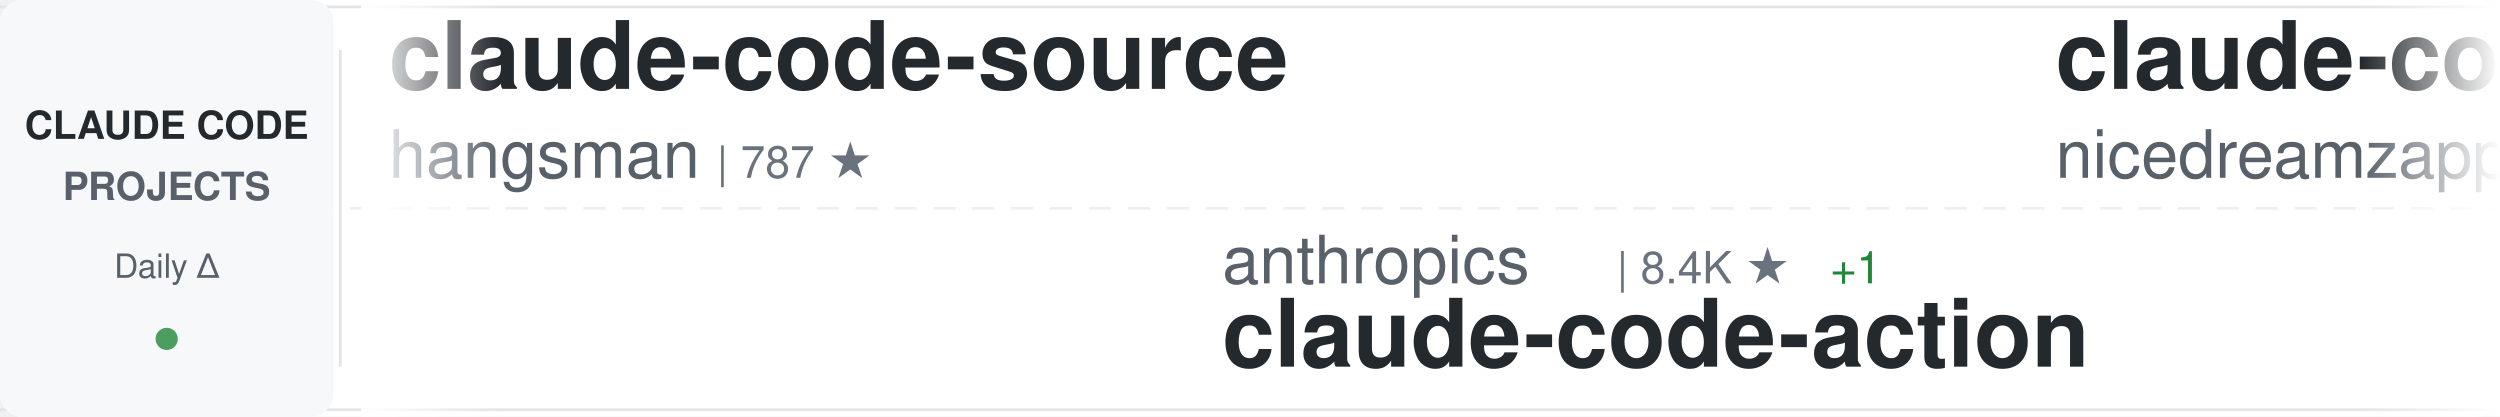
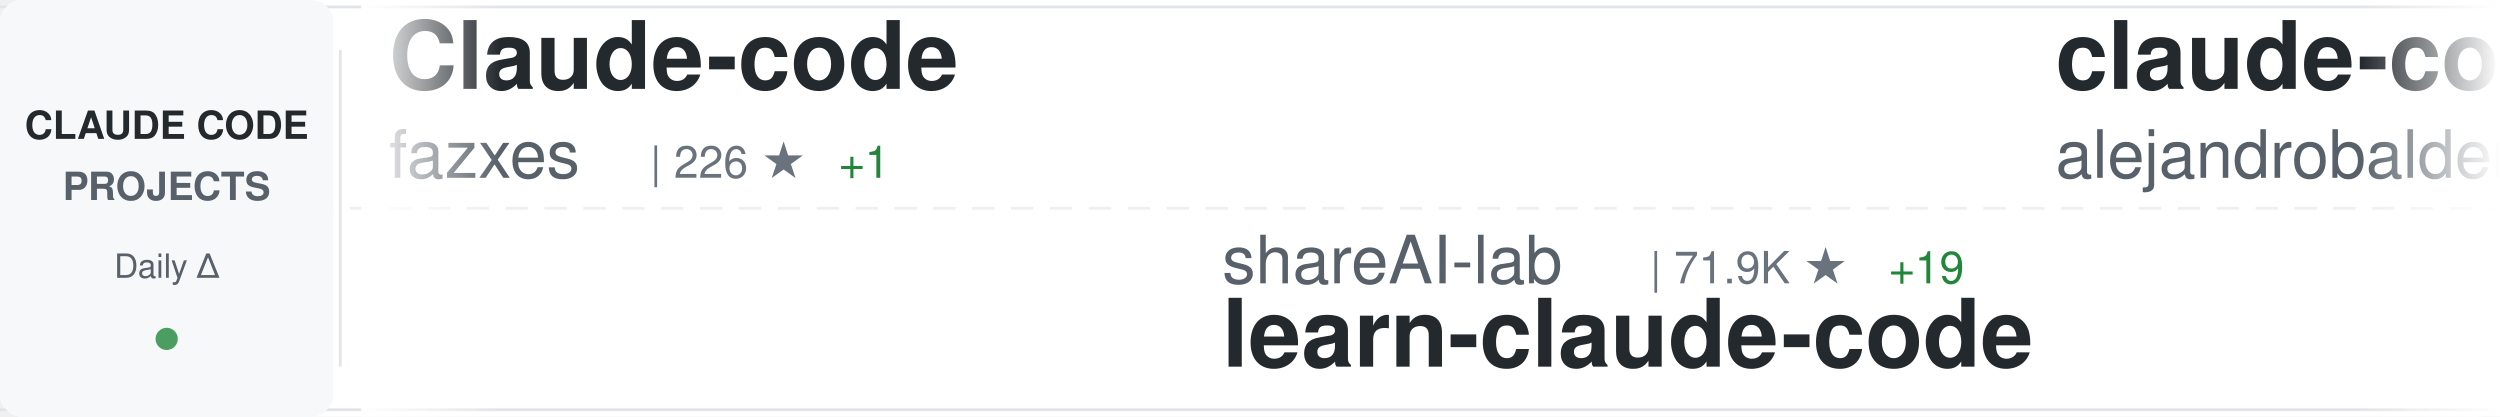
<svg xmlns="http://www.w3.org/2000/svg" width="900" height="150">
  <defs>
    <linearGradient id="awesomeLeftFade" x1="0%" y1="0%" x2="100%" y2="0%">
      <stop offset="0%" style="stop-color:#ffffff;stop-opacity:1" />
      <stop offset="100%" style="stop-color:#ffffff;stop-opacity:0" />
    </linearGradient>
    <linearGradient id="awesomeRightFade" x1="0%" y1="0%" x2="100%" y2="0%">
      <stop offset="0%" style="stop-color:#ffffff;stop-opacity:0" />
      <stop offset="100%" style="stop-color:#ffffff;stop-opacity:1" />
    </linearGradient>
  </defs>
  <rect width="900" height="150" fill="#ffffff" rx="8" />
  <rect x="0" y="2" width="900" height="1" fill="#e1e4e8" />
  <rect x="0" y="147" width="900" height="1" fill="#e1e4e8" />
  <line x1="0" y1="75" x2="900" y2="75" stroke="#e1e4e8" stroke-width="1" stroke-dasharray="8 6" opacity="0.6" />
  <rect x="0" y="0" width="120" height="150" fill="#f6f8fa" rx="8" />
  <text x="60" y="50" font-family="-apple-system, BlinkMacSystemFont, 'Segoe UI', Helvetica, Arial, sans-serif" font-size="14" font-weight="600" fill="#24292e" text-anchor="middle">CLAUDE CODE</text>
  <text x="60" y="72" font-family="-apple-system, BlinkMacSystemFont, 'Segoe UI', Helvetica, Arial, sans-serif" font-size="14" font-weight="600" fill="#586069" text-anchor="middle">PROJECTS</text>
  <text x="60" y="100" font-family="-apple-system, BlinkMacSystemFont, 'Segoe UI', Helvetica, Arial, sans-serif" font-size="12" font-weight="500" fill="#586069" text-anchor="middle">Daily Δ</text>
  <circle cx="60" cy="122" r="4" fill="#22863a" opacity="0.8" />
  <rect x="122" y="18" width="1" height="114" fill="#e1e4e8" />
  <clipPath id="awesomeTickerClip">
    <rect x="130" y="0" width="770" height="150" />
  </clipPath>
  <g clip-path="url(#awesomeTickerClip)">
    <g id="awesomeTickerItems">
      <animateTransform attributeName="transform" attributeType="XML" type="translate" from="0 0" to="-3000 0" dur="54s" repeatCount="indefinite" />
      <g transform="translate(0, 0)">
-         <text x="140" y="32" font-family="-apple-system, BlinkMacSystemFont, 'Segoe UI', Helvetica, Arial, sans-serif" font-size="34" font-weight="600" fill="#24292e">claude-code-source</text>
-         <text x="140" y="64" font-family="-apple-system, BlinkMacSystemFont, 'Segoe UI', Helvetica, Arial, sans-serif" font-size="24" font-weight="400" fill="#586069">hangsman</text>
-         <text x="258" y="64" font-family="-apple-system, BlinkMacSystemFont, 'Segoe UI', Helvetica, Arial, sans-serif" font-size="16" font-weight="500" fill="#6a737d">| 787 ★</text>
+         <text x="140" y="32" font-family="-apple-system, BlinkMacSystemFont, 'Segoe UI', Helvetica, Arial, sans-serif" font-size="34" font-weight="600" fill="#24292e">Claude-code</text>
+         <text x="140" y="64" font-family="-apple-system, BlinkMacSystemFont, 'Segoe UI', Helvetica, Arial, sans-serif" font-size="24" font-weight="400" fill="#586069">fazxes</text>
+         <text x="234" y="64" font-family="-apple-system, BlinkMacSystemFont, 'Segoe UI', Helvetica, Arial, sans-serif" font-size="16" font-weight="500" fill="#6a737d">| 226 ★</text>
+         <text x="302" y="64" font-family="-apple-system, BlinkMacSystemFont, 'Segoe UI', Helvetica, Arial, sans-serif" font-size="16" font-weight="500" fill="#22863a"> +1</text>
      </g>
      <g transform="translate(300, 0)">
-         <text x="140" y="102" font-family="-apple-system, BlinkMacSystemFont, 'Segoe UI', Helvetica, Arial, sans-serif" font-size="24" font-weight="400" fill="#586069">anthropics</text>
-         <text x="282" y="102" font-family="-apple-system, BlinkMacSystemFont, 'Segoe UI', Helvetica, Arial, sans-serif" font-size="16" font-weight="500" fill="#6a737d">| 8.4K ★</text>
-         <text x="359" y="102" font-family="-apple-system, BlinkMacSystemFont, 'Segoe UI', Helvetica, Arial, sans-serif" font-size="16" font-weight="500" fill="#22863a"> +1</text>
-         <text x="140" y="132" font-family="-apple-system, BlinkMacSystemFont, 'Segoe UI', Helvetica, Arial, sans-serif" font-size="34" font-weight="600" fill="#24292e">claude-code-action</text>
+         <text x="140" y="102" font-family="-apple-system, BlinkMacSystemFont, 'Segoe UI', Helvetica, Arial, sans-serif" font-size="24" font-weight="400" fill="#586069">shareAI-lab</text>
+         <text x="294" y="102" font-family="-apple-system, BlinkMacSystemFont, 'Segoe UI', Helvetica, Arial, sans-serif" font-size="16" font-weight="500" fill="#6a737d">| 71.9K ★</text>
+         <text x="380" y="102" font-family="-apple-system, BlinkMacSystemFont, 'Segoe UI', Helvetica, Arial, sans-serif" font-size="16" font-weight="500" fill="#22863a"> +19</text>
+         <text x="140" y="132" font-family="-apple-system, BlinkMacSystemFont, 'Segoe UI', Helvetica, Arial, sans-serif" font-size="34" font-weight="600" fill="#24292e">learn-claude-code</text>
      </g>
      <g transform="translate(600, 0)">
+         <text x="140" y="32" font-family="-apple-system, BlinkMacSystemFont, 'Segoe UI', Helvetica, Arial, sans-serif" font-size="34" font-weight="600" fill="#24292e">claude-code-from-source</text>
+         <text x="140" y="64" font-family="-apple-system, BlinkMacSystemFont, 'Segoe UI', Helvetica, Arial, sans-serif" font-size="24" font-weight="400" fill="#586069">alejandrobalderas</text>
+         <text x="366" y="64" font-family="-apple-system, BlinkMacSystemFont, 'Segoe UI', Helvetica, Arial, sans-serif" font-size="16" font-weight="500" fill="#6a737d">| 2.7K ★</text>
+       </g>
+       <g transform="translate(900, 0)">
+         <text x="140" y="102" font-family="-apple-system, BlinkMacSystemFont, 'Segoe UI', Helvetica, Arial, sans-serif" font-size="24" font-weight="400" fill="#586069">edmund-io</text>
+         <text x="270" y="102" font-family="-apple-system, BlinkMacSystemFont, 'Segoe UI', Helvetica, Arial, sans-serif" font-size="16" font-weight="500" fill="#6a737d">| 1.5K ★</text>
+         <text x="140" y="132" font-family="-apple-system, BlinkMacSystemFont, 'Segoe UI', Helvetica, Arial, sans-serif" font-size="34" font-weight="600" fill="#24292e">edmunds-claude-code</text>
+       </g>
+       <g transform="translate(1200, 0)">
+         <text x="140" y="32" font-family="-apple-system, BlinkMacSystemFont, 'Segoe UI', Helvetica, Arial, sans-serif" font-size="34" font-weight="600" fill="#24292e">claude-code-source-build</text>
+         <text x="140" y="64" font-family="-apple-system, BlinkMacSystemFont, 'Segoe UI', Helvetica, Arial, sans-serif" font-size="24" font-weight="400" fill="#586069">andrew-kramer-inno</text>
+         <text x="378" y="64" font-family="-apple-system, BlinkMacSystemFont, 'Segoe UI', Helvetica, Arial, sans-serif" font-size="16" font-weight="500" fill="#6a737d">| 594 ★</text>
+       </g>
+       <g transform="translate(1500, 0)">
+         <text x="140" y="102" font-family="-apple-system, BlinkMacSystemFont, 'Segoe UI', Helvetica, Arial, sans-serif" font-size="24" font-weight="400" fill="#586069">frankbria</text>
+         <text x="270" y="102" font-family="-apple-system, BlinkMacSystemFont, 'Segoe UI', Helvetica, Arial, sans-serif" font-size="16" font-weight="500" fill="#6a737d">| 9.6K ★</text>
+         <text x="347" y="102" font-family="-apple-system, BlinkMacSystemFont, 'Segoe UI', Helvetica, Arial, sans-serif" font-size="16" font-weight="500" fill="#cb2431"> -1</text>
+         <text x="140" y="132" font-family="-apple-system, BlinkMacSystemFont, 'Segoe UI', Helvetica, Arial, sans-serif" font-size="34" font-weight="600" fill="#24292e">ralph-claude-code</text>
+       </g>
+       <g transform="translate(1800, 0)">
+         <text x="140" y="32" font-family="-apple-system, BlinkMacSystemFont, 'Segoe UI', Helvetica, Arial, sans-serif" font-size="34" font-weight="600" fill="#24292e">claude-coder</text>
+         <text x="140" y="64" font-family="-apple-system, BlinkMacSystemFont, 'Segoe UI', Helvetica, Arial, sans-serif" font-size="24" font-weight="400" fill="#586069">kodu-ai</text>
+         <text x="246" y="64" font-family="-apple-system, BlinkMacSystemFont, 'Segoe UI', Helvetica, Arial, sans-serif" font-size="16" font-weight="500" fill="#6a737d">| 5.3K ★</text>
+       </g>
+       <g transform="translate(2100, 0)">
+         <text x="140" y="102" font-family="-apple-system, BlinkMacSystemFont, 'Segoe UI', Helvetica, Arial, sans-serif" font-size="24" font-weight="400" fill="#586069">OneRedOak</text>
+         <text x="270" y="102" font-family="-apple-system, BlinkMacSystemFont, 'Segoe UI', Helvetica, Arial, sans-serif" font-size="16" font-weight="500" fill="#6a737d">| 3.9K ★</text>
+         <text x="347" y="102" font-family="-apple-system, BlinkMacSystemFont, 'Segoe UI', Helvetica, Arial, sans-serif" font-size="16" font-weight="500" fill="#22863a"> +1</text>
+         <text x="140" y="132" font-family="-apple-system, BlinkMacSystemFont, 'Segoe UI', Helvetica, Arial, sans-serif" font-size="34" font-weight="600" fill="#24292e">claude-code-workflows</text>
+       </g>
+       <g transform="translate(2400, 0)">
        <text x="140" y="32" font-family="-apple-system, BlinkMacSystemFont, 'Segoe UI', Helvetica, Arial, sans-serif" font-size="34" font-weight="600" fill="#24292e">claude-code-local</text>
        <text x="140" y="64" font-family="-apple-system, BlinkMacSystemFont, 'Segoe UI', Helvetica, Arial, sans-serif" font-size="24" font-weight="400" fill="#586069">nicedreamzapp</text>
        <text x="318" y="64" font-family="-apple-system, BlinkMacSystemFont, 'Segoe UI', Helvetica, Arial, sans-serif" font-size="16" font-weight="500" fill="#6a737d">| 3.0K ★</text>
-         <text x="395" y="64" font-family="-apple-system, BlinkMacSystemFont, 'Segoe UI', Helvetica, Arial, sans-serif" font-size="16" font-weight="500" fill="#22863a"> +2</text>
-       </g>
-       <g transform="translate(900, 0)">
-         <text x="140" y="102" font-family="-apple-system, BlinkMacSystemFont, 'Segoe UI', Helvetica, Arial, sans-serif" font-size="24" font-weight="400" fill="#586069">Yeachan-Heo</text>
-         <text x="294" y="102" font-family="-apple-system, BlinkMacSystemFont, 'Segoe UI', Helvetica, Arial, sans-serif" font-size="16" font-weight="500" fill="#6a737d">| 38.0K ★</text>
-         <text x="380" y="102" font-family="-apple-system, BlinkMacSystemFont, 'Segoe UI', Helvetica, Arial, sans-serif" font-size="16" font-weight="500" fill="#22863a"> +7</text>
-         <text x="140" y="132" font-family="-apple-system, BlinkMacSystemFont, 'Segoe UI', Helvetica, Arial, sans-serif" font-size="34" font-weight="600" fill="#24292e">oh-my-claudecode</text>
-       </g>
-       <g transform="translate(1200, 0)">
-         <text x="140" y="32" font-family="-apple-system, BlinkMacSystemFont, 'Segoe UI', Helvetica, Arial, sans-serif" font-size="34" font-weight="600" fill="#24292e">collection-claude-code-s...</text>
-         <text x="140" y="64" font-family="-apple-system, BlinkMacSystemFont, 'Segoe UI', Helvetica, Arial, sans-serif" font-size="24" font-weight="400" fill="#586069">chauncygu</text>
-         <text x="270" y="64" font-family="-apple-system, BlinkMacSystemFont, 'Segoe UI', Helvetica, Arial, sans-serif" font-size="16" font-weight="500" fill="#6a737d">| 2.8K ★</text>
-         <text x="347" y="64" font-family="-apple-system, BlinkMacSystemFont, 'Segoe UI', Helvetica, Arial, sans-serif" font-size="16" font-weight="500" fill="#22863a"> +1</text>
-       </g>
-       <g transform="translate(1500, 0)">
-         <text x="140" y="102" font-family="-apple-system, BlinkMacSystemFont, 'Segoe UI', Helvetica, Arial, sans-serif" font-size="24" font-weight="400" fill="#586069">jqueryscript</text>
-         <text x="306" y="102" font-family="-apple-system, BlinkMacSystemFont, 'Segoe UI', Helvetica, Arial, sans-serif" font-size="16" font-weight="500" fill="#6a737d">| 473 ★</text>
-         <text x="140" y="132" font-family="-apple-system, BlinkMacSystemFont, 'Segoe UI', Helvetica, Arial, sans-serif" font-size="34" font-weight="600" fill="#24292e">awesome-claude-code</text>
-       </g>
-       <g transform="translate(1800, 0)">
-         <text x="140" y="32" font-family="-apple-system, BlinkMacSystemFont, 'Segoe UI', Helvetica, Arial, sans-serif" font-size="34" font-weight="600" fill="#24292e">claude-code-book</text>
-         <text x="140" y="64" font-family="-apple-system, BlinkMacSystemFont, 'Segoe UI', Helvetica, Arial, sans-serif" font-size="24" font-weight="400" fill="#586069">lintsinghua</text>
-         <text x="294" y="64" font-family="-apple-system, BlinkMacSystemFont, 'Segoe UI', Helvetica, Arial, sans-serif" font-size="16" font-weight="500" fill="#6a737d">| 4.0K ★</text>
-       </g>
-       <g transform="translate(2100, 0)">
-         <text x="140" y="102" font-family="-apple-system, BlinkMacSystemFont, 'Segoe UI', Helvetica, Arial, sans-serif" font-size="24" font-weight="400" fill="#586069">ChinaSiro</text>
-         <text x="270" y="102" font-family="-apple-system, BlinkMacSystemFont, 'Segoe UI', Helvetica, Arial, sans-serif" font-size="16" font-weight="500" fill="#6a737d">| 9.6K ★</text>
-         <text x="140" y="132" font-family="-apple-system, BlinkMacSystemFont, 'Segoe UI', Helvetica, Arial, sans-serif" font-size="34" font-weight="600" fill="#24292e">claude-code-sourcemap</text>
-       </g>
-       <g transform="translate(2400, 0)">
-         <text x="140" y="32" font-family="-apple-system, BlinkMacSystemFont, 'Segoe UI', Helvetica, Arial, sans-serif" font-size="34" font-weight="600" fill="#24292e">Claude-Code</text>
-         <text x="140" y="64" font-family="-apple-system, BlinkMacSystemFont, 'Segoe UI', Helvetica, Arial, sans-serif" font-size="24" font-weight="400" fill="#586069">OrcaWhisper</text>
-         <text x="294" y="64" font-family="-apple-system, BlinkMacSystemFont, 'Segoe UI', Helvetica, Arial, sans-serif" font-size="16" font-weight="500" fill="#6a737d">| 86 ★</text>
+         <text x="395" y="64" font-family="-apple-system, BlinkMacSystemFont, 'Segoe UI', Helvetica, Arial, sans-serif" font-size="16" font-weight="500" fill="#22863a"> +5</text>
      </g>
      <g transform="translate(2700, 0)">
-         <text x="140" y="102" font-family="-apple-system, BlinkMacSystemFont, 'Segoe UI', Helvetica, Arial, sans-serif" font-size="24" font-weight="400" fill="#586069">Njengah</text>
-         <text x="246" y="102" font-family="-apple-system, BlinkMacSystemFont, 'Segoe UI', Helvetica, Arial, sans-serif" font-size="16" font-weight="500" fill="#6a737d">| 1.9K ★</text>
-         <text x="140" y="132" font-family="-apple-system, BlinkMacSystemFont, 'Segoe UI', Helvetica, Arial, sans-serif" font-size="34" font-weight="600" fill="#24292e">claude-code-cheat-sheet</text>
+         <text x="140" y="102" font-family="-apple-system, BlinkMacSystemFont, 'Segoe UI', Helvetica, Arial, sans-serif" font-size="24" font-weight="400" fill="#586069">repowise-dev</text>
+         <text x="306" y="102" font-family="-apple-system, BlinkMacSystemFont, 'Segoe UI', Helvetica, Arial, sans-serif" font-size="16" font-weight="500" fill="#6a737d">| 1.2K ★</text>
+         <text x="140" y="132" font-family="-apple-system, BlinkMacSystemFont, 'Segoe UI', Helvetica, Arial, sans-serif" font-size="34" font-weight="600" fill="#24292e">claude-code-prompts</text>
      </g>
      <g transform="translate(3000, 0)">
-         <text x="140" y="32" font-family="-apple-system, BlinkMacSystemFont, 'Segoe UI', Helvetica, Arial, sans-serif" font-size="34" font-weight="600" fill="#24292e">claude-code-source</text>
-         <text x="140" y="64" font-family="-apple-system, BlinkMacSystemFont, 'Segoe UI', Helvetica, Arial, sans-serif" font-size="24" font-weight="400" fill="#586069">hangsman</text>
-         <text x="258" y="64" font-family="-apple-system, BlinkMacSystemFont, 'Segoe UI', Helvetica, Arial, sans-serif" font-size="16" font-weight="500" fill="#6a737d">| 787 ★</text>
+         <text x="140" y="32" font-family="-apple-system, BlinkMacSystemFont, 'Segoe UI', Helvetica, Arial, sans-serif" font-size="34" font-weight="600" fill="#24292e">Claude-code</text>
+         <text x="140" y="64" font-family="-apple-system, BlinkMacSystemFont, 'Segoe UI', Helvetica, Arial, sans-serif" font-size="24" font-weight="400" fill="#586069">fazxes</text>
+         <text x="234" y="64" font-family="-apple-system, BlinkMacSystemFont, 'Segoe UI', Helvetica, Arial, sans-serif" font-size="16" font-weight="500" fill="#6a737d">| 226 ★</text>
+         <text x="302" y="64" font-family="-apple-system, BlinkMacSystemFont, 'Segoe UI', Helvetica, Arial, sans-serif" font-size="16" font-weight="500" fill="#22863a"> +1</text>
      </g>
      <g transform="translate(3300, 0)">
-         <text x="140" y="102" font-family="-apple-system, BlinkMacSystemFont, 'Segoe UI', Helvetica, Arial, sans-serif" font-size="24" font-weight="400" fill="#586069">anthropics</text>
-         <text x="282" y="102" font-family="-apple-system, BlinkMacSystemFont, 'Segoe UI', Helvetica, Arial, sans-serif" font-size="16" font-weight="500" fill="#6a737d">| 8.4K ★</text>
-         <text x="359" y="102" font-family="-apple-system, BlinkMacSystemFont, 'Segoe UI', Helvetica, Arial, sans-serif" font-size="16" font-weight="500" fill="#22863a"> +1</text>
-         <text x="140" y="132" font-family="-apple-system, BlinkMacSystemFont, 'Segoe UI', Helvetica, Arial, sans-serif" font-size="34" font-weight="600" fill="#24292e">claude-code-action</text>
+         <text x="140" y="102" font-family="-apple-system, BlinkMacSystemFont, 'Segoe UI', Helvetica, Arial, sans-serif" font-size="24" font-weight="400" fill="#586069">shareAI-lab</text>
+         <text x="294" y="102" font-family="-apple-system, BlinkMacSystemFont, 'Segoe UI', Helvetica, Arial, sans-serif" font-size="16" font-weight="500" fill="#6a737d">| 71.9K ★</text>
+         <text x="380" y="102" font-family="-apple-system, BlinkMacSystemFont, 'Segoe UI', Helvetica, Arial, sans-serif" font-size="16" font-weight="500" fill="#22863a"> +19</text>
+         <text x="140" y="132" font-family="-apple-system, BlinkMacSystemFont, 'Segoe UI', Helvetica, Arial, sans-serif" font-size="34" font-weight="600" fill="#24292e">learn-claude-code</text>
      </g>
      <g transform="translate(3600, 0)">
-         <text x="140" y="32" font-family="-apple-system, BlinkMacSystemFont, 'Segoe UI', Helvetica, Arial, sans-serif" font-size="34" font-weight="600" fill="#24292e">claude-code-local</text>
-         <text x="140" y="64" font-family="-apple-system, BlinkMacSystemFont, 'Segoe UI', Helvetica, Arial, sans-serif" font-size="24" font-weight="400" fill="#586069">nicedreamzapp</text>
-         <text x="318" y="64" font-family="-apple-system, BlinkMacSystemFont, 'Segoe UI', Helvetica, Arial, sans-serif" font-size="16" font-weight="500" fill="#6a737d">| 3.0K ★</text>
-         <text x="395" y="64" font-family="-apple-system, BlinkMacSystemFont, 'Segoe UI', Helvetica, Arial, sans-serif" font-size="16" font-weight="500" fill="#22863a"> +2</text>
+         <text x="140" y="32" font-family="-apple-system, BlinkMacSystemFont, 'Segoe UI', Helvetica, Arial, sans-serif" font-size="34" font-weight="600" fill="#24292e">claude-code-from-source</text>
+         <text x="140" y="64" font-family="-apple-system, BlinkMacSystemFont, 'Segoe UI', Helvetica, Arial, sans-serif" font-size="24" font-weight="400" fill="#586069">alejandrobalderas</text>
+         <text x="366" y="64" font-family="-apple-system, BlinkMacSystemFont, 'Segoe UI', Helvetica, Arial, sans-serif" font-size="16" font-weight="500" fill="#6a737d">| 2.7K ★</text>
      </g>
      <g transform="translate(3900, 0)">
-         <text x="140" y="102" font-family="-apple-system, BlinkMacSystemFont, 'Segoe UI', Helvetica, Arial, sans-serif" font-size="24" font-weight="400" fill="#586069">Yeachan-Heo</text>
-         <text x="294" y="102" font-family="-apple-system, BlinkMacSystemFont, 'Segoe UI', Helvetica, Arial, sans-serif" font-size="16" font-weight="500" fill="#6a737d">| 38.0K ★</text>
-         <text x="380" y="102" font-family="-apple-system, BlinkMacSystemFont, 'Segoe UI', Helvetica, Arial, sans-serif" font-size="16" font-weight="500" fill="#22863a"> +7</text>
-         <text x="140" y="132" font-family="-apple-system, BlinkMacSystemFont, 'Segoe UI', Helvetica, Arial, sans-serif" font-size="34" font-weight="600" fill="#24292e">oh-my-claudecode</text>
+         <text x="140" y="102" font-family="-apple-system, BlinkMacSystemFont, 'Segoe UI', Helvetica, Arial, sans-serif" font-size="24" font-weight="400" fill="#586069">edmund-io</text>
+         <text x="270" y="102" font-family="-apple-system, BlinkMacSystemFont, 'Segoe UI', Helvetica, Arial, sans-serif" font-size="16" font-weight="500" fill="#6a737d">| 1.5K ★</text>
+         <text x="140" y="132" font-family="-apple-system, BlinkMacSystemFont, 'Segoe UI', Helvetica, Arial, sans-serif" font-size="34" font-weight="600" fill="#24292e">edmunds-claude-code</text>
      </g>
    </g>
  </g>
  <rect x="130" y="0" width="50" height="150" fill="url(#awesomeLeftFade)" />
  <rect x="850" y="0" width="50" height="150" fill="url(#awesomeRightFade)" />
</svg>
